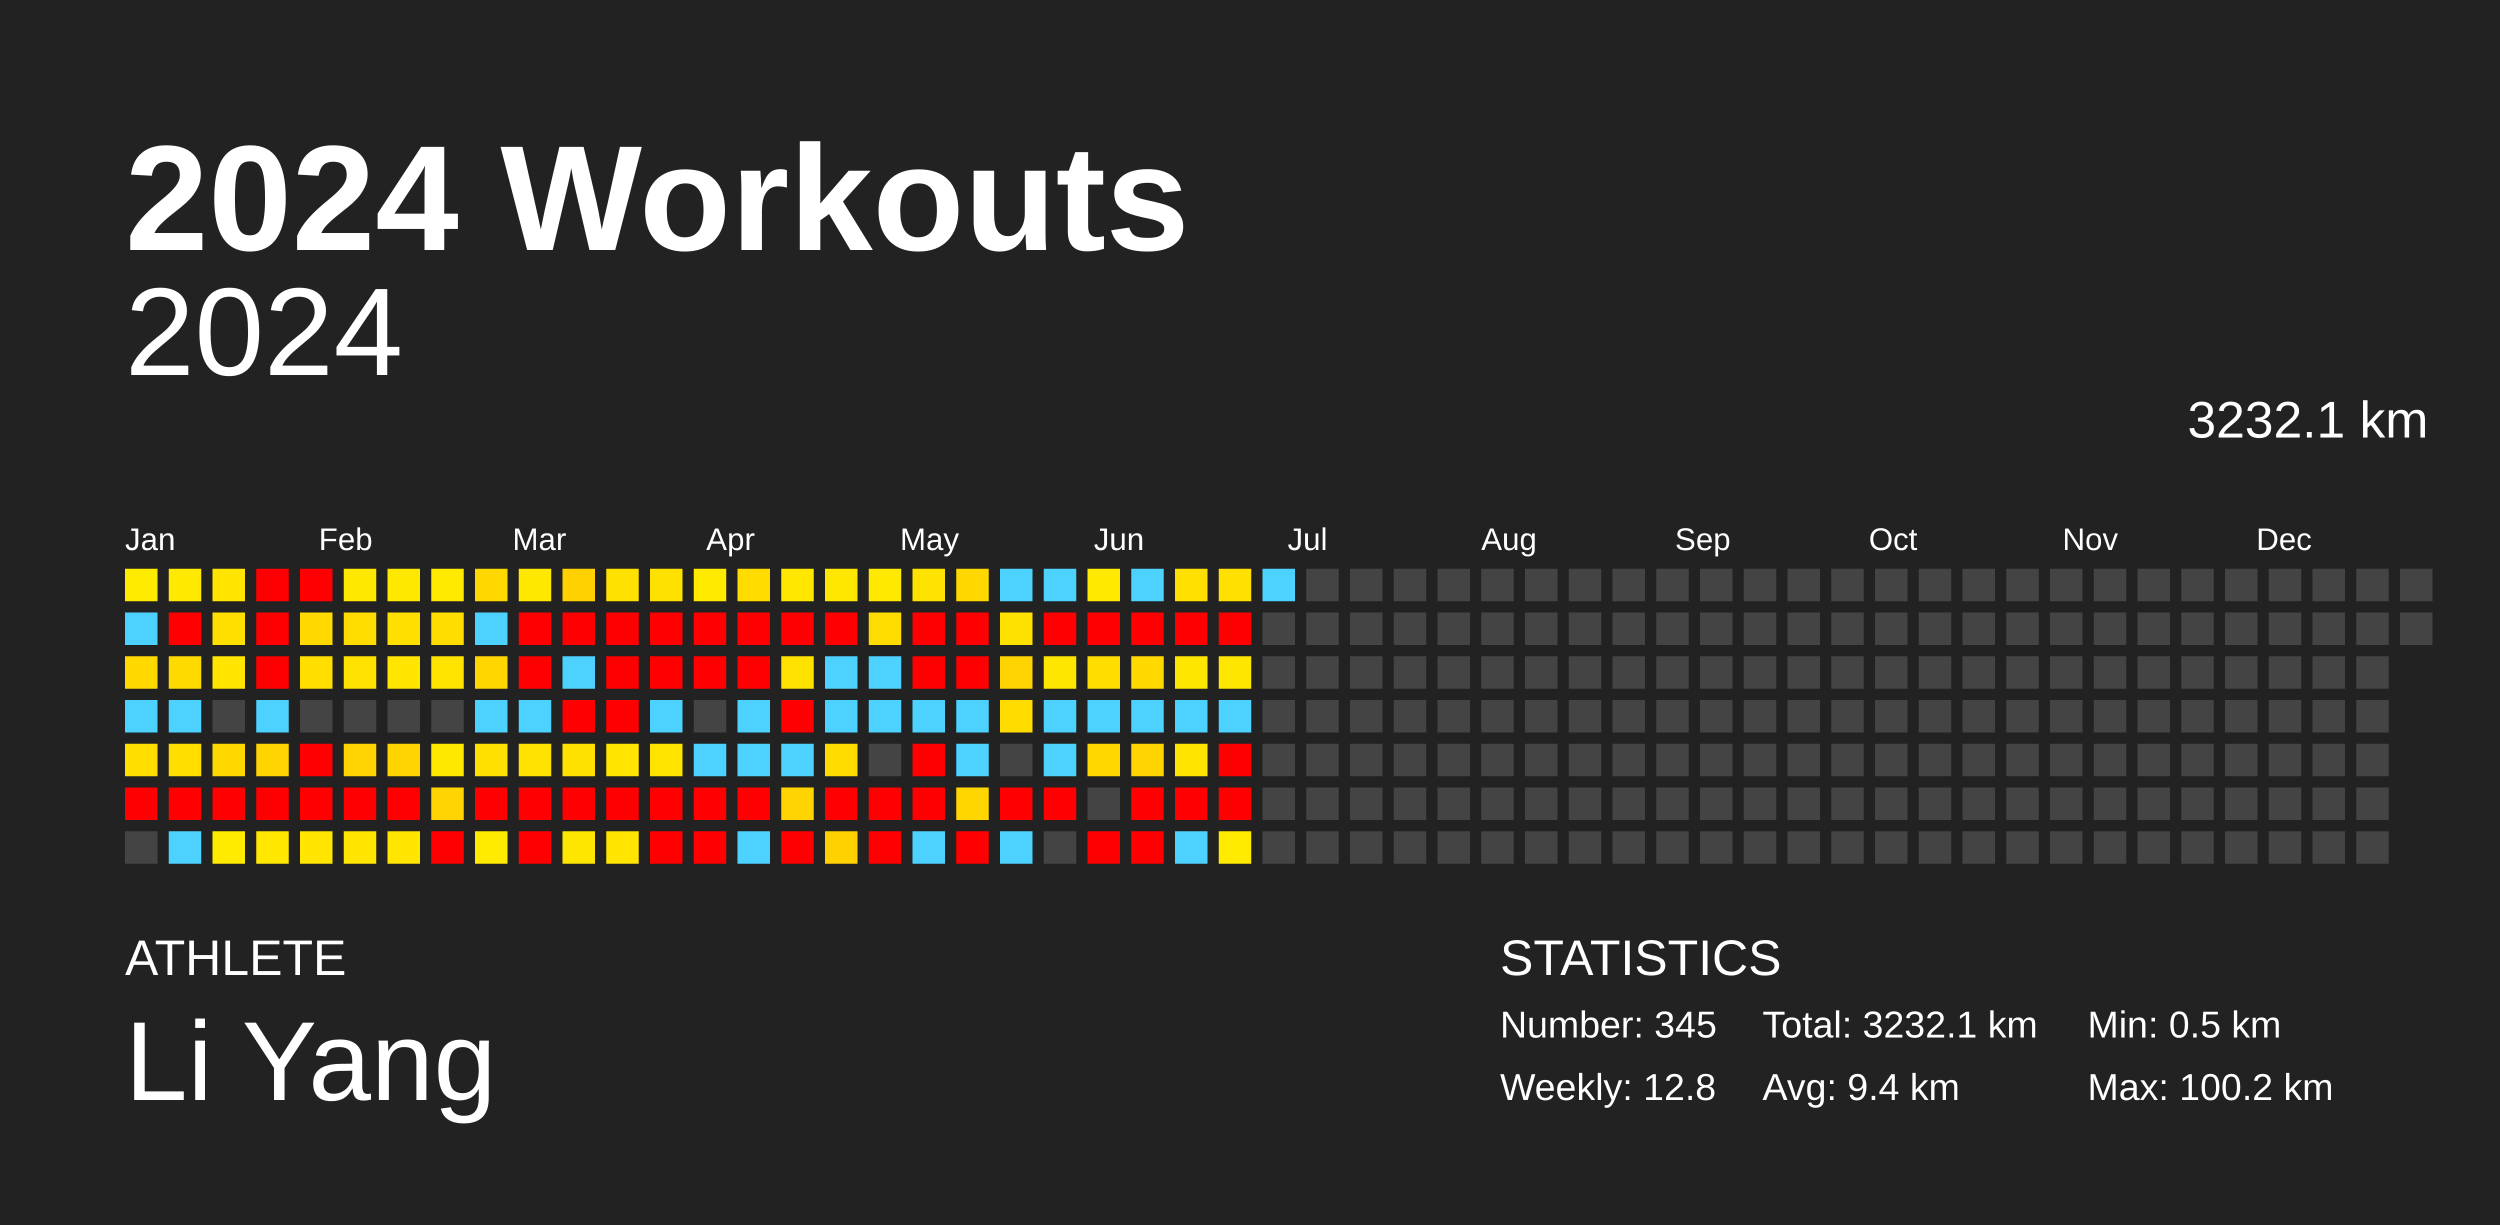
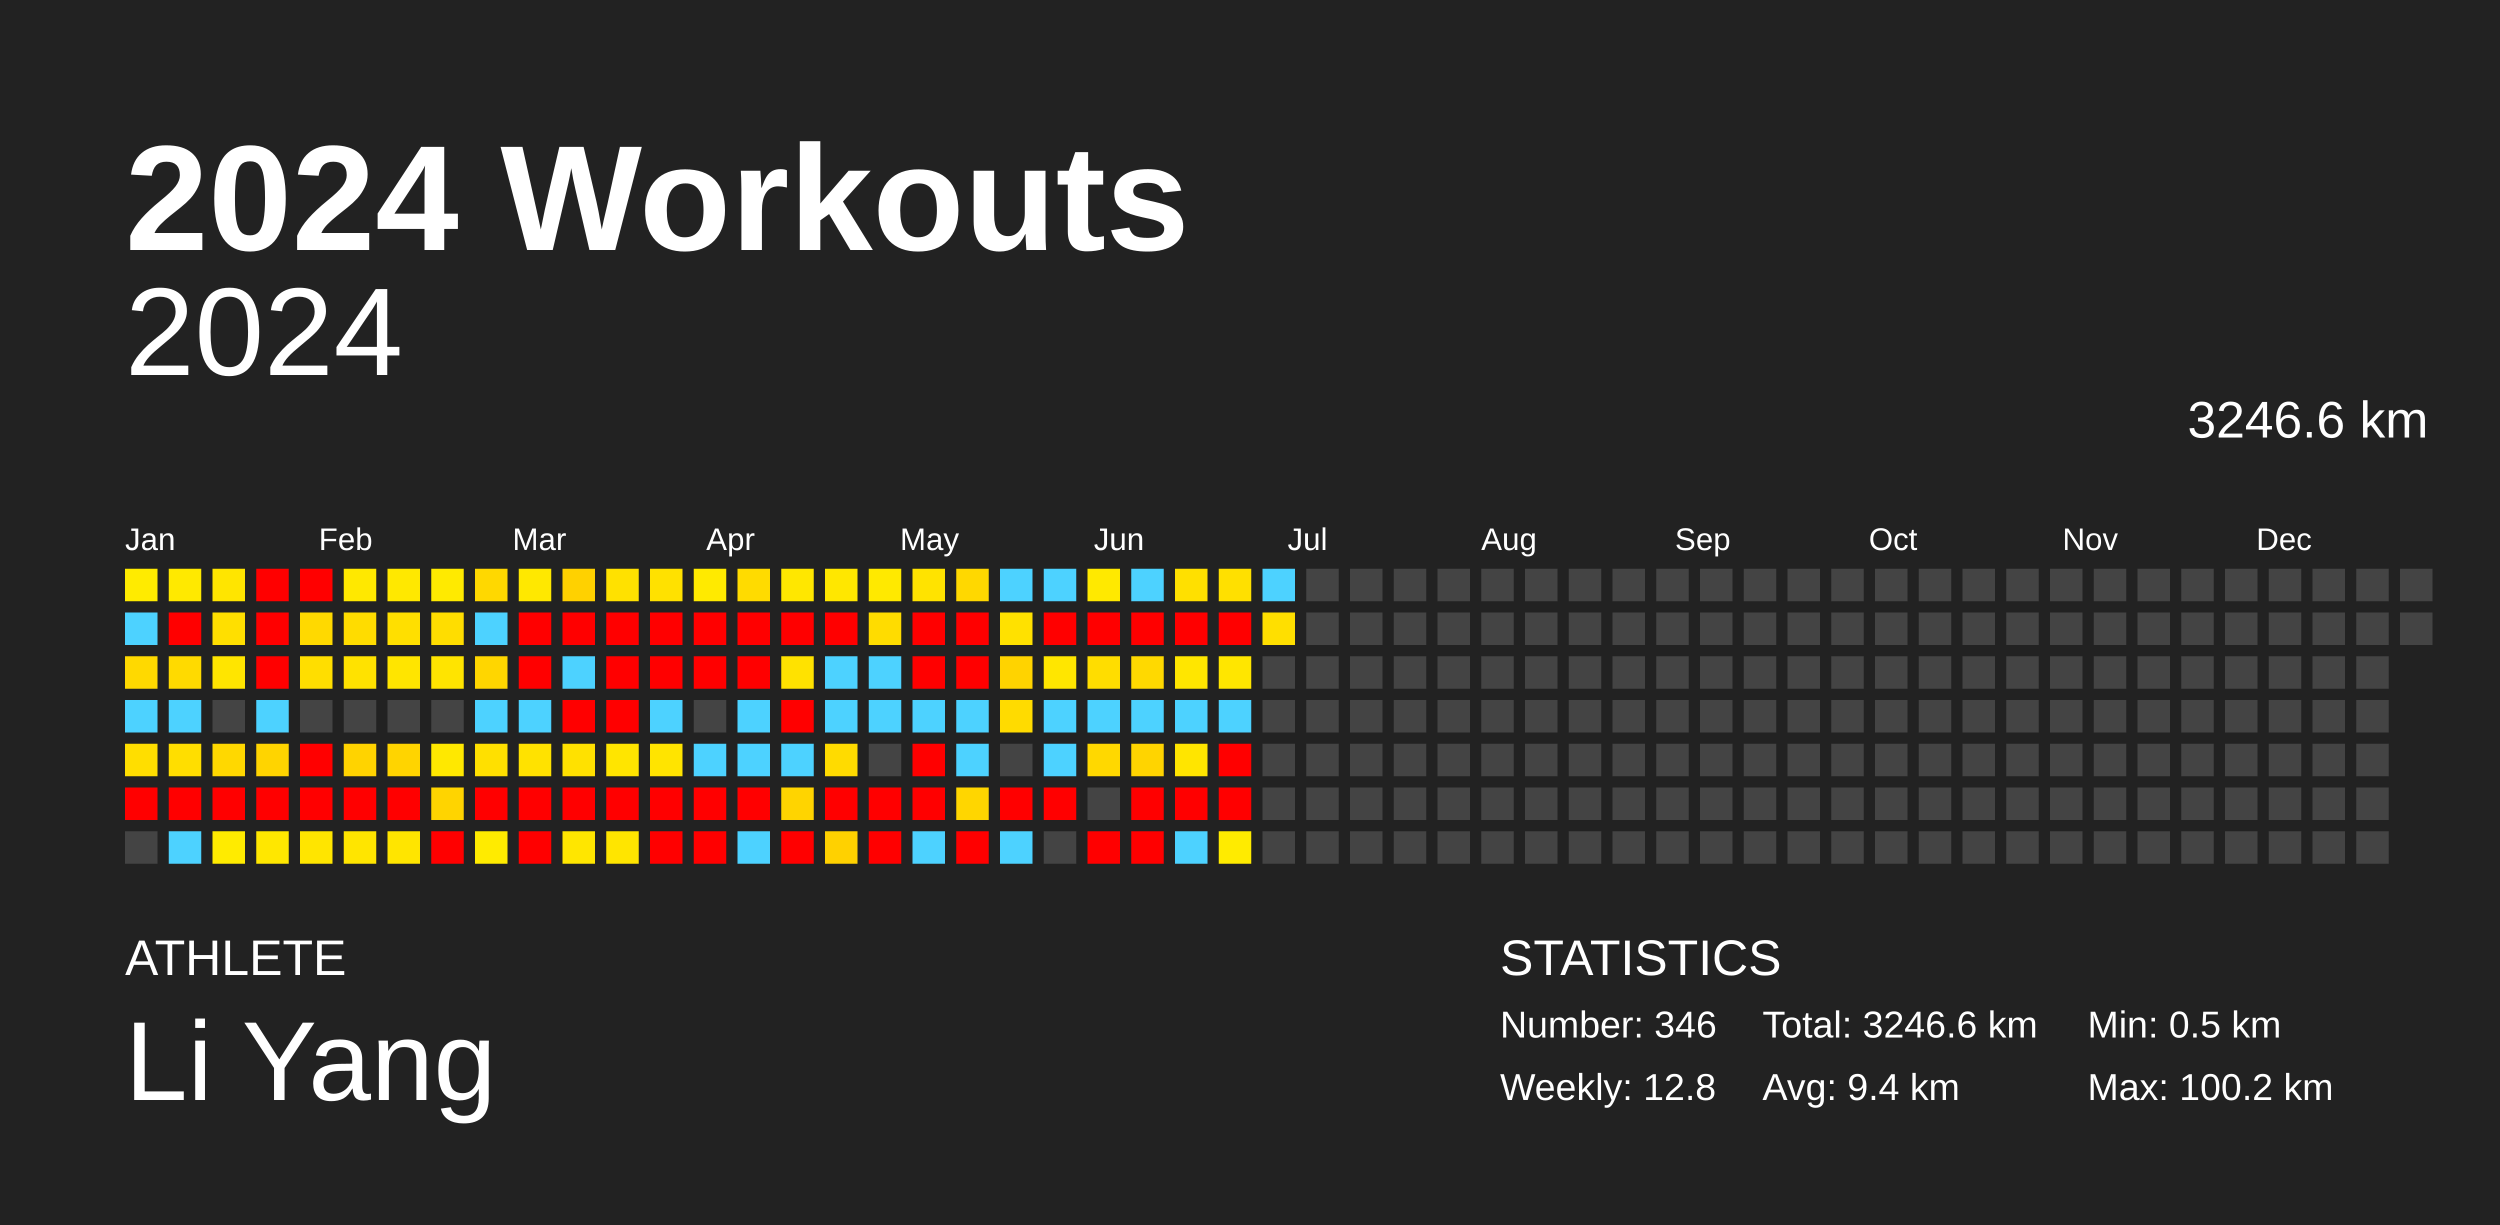
<svg xmlns="http://www.w3.org/2000/svg" baseProfile="full" height="98mm" version="1.1" viewBox="0,0,200,98" width="200mm">
  <defs />
  <rect fill="#222222" height="98" width="200" x="0" y="0" />
  <text fill="#FFFFFF" style="font-size:12px; font-family:Arial; font-weight:bold;" x="10" y="20">2024 Workouts</text>
  <text fill="#FFFFFF" style="font-size:4px; font-family:Arial" x="10" y="78">ATHLETE</text>
  <text fill="#FFFFFF" style="font-size:9px; font-family:Arial" x="10" y="88">Li Yang</text>
  <text fill="#FFFFFF" style="font-size:4px; font-family:Arial" x="120" y="78">STATISTICS</text>
-   <text fill="#FFFFFF" style="font-size:3px; font-family:Arial" x="120" y="83">Number: 345</text>
+   <text fill="#FFFFFF" style="font-size:3px; font-family:Arial" x="120" y="83">Number: 346</text>
  <text fill="#FFFFFF" style="font-size:3px; font-family:Arial" x="120" y="88">Weekly: 12.8</text>
-   <text fill="#FFFFFF" style="font-size:3px; font-family:Arial" x="141" y="83">Total: 3232.1 km</text>
+   <text fill="#FFFFFF" style="font-size:3px; font-family:Arial" x="141" y="83">Total: 3246.6 km</text>
  <text fill="#FFFFFF" style="font-size:3px; font-family:Arial" x="141" y="88">Avg: 9.4 km</text>
  <text fill="#FFFFFF" style="font-size:3px; font-family:Arial" x="167" y="83">Min: 0.5 km</text>
  <text fill="#FFFFFF" style="font-size:3px; font-family:Arial" x="167" y="88">Max: 100.2 km</text>
  <text alignment-baseline="hanging" fill="#FFFFFF" style="font-size:10.0px; font-family:Arial;" x="10" y="30">2024</text>
-   <text alignment-baseline="hanging" fill="#FFFFFF" style="font-size:4.125px; font-family:Arial;" x="175" y="35">3232.1 km</text>
+   <text alignment-baseline="hanging" fill="#FFFFFF" style="font-size:4.125px; font-family:Arial;" x="175" y="35">3246.6 km</text>
  <text fill="#FFFFFF" style="font-size:2.5px; font-family:Arial" x="10.0" y="44">Jan</text>
  <text fill="#FFFFFF" style="font-size:2.5px; font-family:Arial" x="25.5" y="44">Feb</text>
  <text fill="#FFFFFF" style="font-size:2.5px; font-family:Arial" x="41.0" y="44">Mar</text>
  <text fill="#FFFFFF" style="font-size:2.5px; font-family:Arial" x="56.5" y="44">Apr</text>
  <text fill="#FFFFFF" style="font-size:2.5px; font-family:Arial" x="72.0" y="44">May</text>
  <text fill="#FFFFFF" style="font-size:2.5px; font-family:Arial" x="87.5" y="44">Jun</text>
  <text fill="#FFFFFF" style="font-size:2.5px; font-family:Arial" x="103.0" y="44">Jul</text>
  <text fill="#FFFFFF" style="font-size:2.5px; font-family:Arial" x="118.5" y="44">Aug</text>
  <text fill="#FFFFFF" style="font-size:2.5px; font-family:Arial" x="134.0" y="44">Sep</text>
  <text fill="#FFFFFF" style="font-size:2.5px; font-family:Arial" x="149.5" y="44">Oct</text>
  <text fill="#FFFFFF" style="font-size:2.5px; font-family:Arial" x="165.0" y="44">Nov</text>
  <text fill="#FFFFFF" style="font-size:2.5px; font-family:Arial" x="180.5" y="44">Dec</text>
  <rect fill="#ffeb00" height="2.6" width="2.6" x="10.0" y="45.5" />
  <rect fill="#4dd2ff" height="2.6" width="2.6" x="10.0" y="49.0" />
  <rect fill="#ffd900" height="2.6" width="2.6" x="10.0" y="52.5" />
  <rect fill="#4dd2ff" height="2.6" width="2.6" x="10.0" y="56.0" />
  <rect fill="#ffde00" height="2.6" width="2.6" x="10.0" y="59.5" />
  <rect fill="red" height="2.6" width="2.6" x="10.0" y="63.0" />
  <rect fill="#444444" height="2.6" width="2.6" x="10.0" y="66.5" />
  <rect fill="#ffe900" height="2.6" width="2.6" x="13.5" y="45.5" />
  <rect fill="red" height="2.6" width="2.6" x="13.5" y="49.0" />
  <rect fill="#ffda00" height="2.6" width="2.6" x="13.5" y="52.5" />
  <rect fill="#4dd2ff" height="2.6" width="2.6" x="13.5" y="56.0" />
  <rect fill="#ffde00" height="2.6" width="2.6" x="13.5" y="59.5" />
  <rect fill="red" height="2.6" width="2.6" x="13.5" y="63.0" />
  <rect fill="#4dd2ff" height="2.6" width="2.6" x="13.5" y="66.5" />
  <rect fill="#ffe500" height="2.6" width="2.6" x="17.0" y="45.5" />
  <rect fill="#ffdf00" height="2.6" width="2.6" x="17.0" y="49.0" />
  <rect fill="#ffe500" height="2.6" width="2.6" x="17.0" y="52.5" />
  <rect fill="#444444" height="2.6" width="2.6" x="17.0" y="56.0" />
  <rect fill="#ffd800" height="2.6" width="2.6" x="17.0" y="59.5" />
  <rect fill="red" height="2.6" width="2.6" x="17.0" y="63.0" />
  <rect fill="#ffeb00" height="2.6" width="2.6" x="17.0" y="66.5" />
  <rect fill="red" height="2.6" width="2.6" x="20.5" y="45.5" />
  <rect fill="red" height="2.6" width="2.6" x="20.5" y="49.0" />
  <rect fill="red" height="2.6" width="2.6" x="20.5" y="52.5" />
  <rect fill="#4dd2ff" height="2.6" width="2.6" x="20.5" y="56.0" />
  <rect fill="#ffd400" height="2.6" width="2.6" x="20.5" y="59.5" />
  <rect fill="red" height="2.6" width="2.6" x="20.5" y="63.0" />
  <rect fill="#ffe700" height="2.6" width="2.6" x="20.5" y="66.5" />
  <rect fill="red" height="2.6" width="2.6" x="24.0" y="45.5" />
  <rect fill="#ffd900" height="2.6" width="2.6" x="24.0" y="49.0" />
  <rect fill="#ffde00" height="2.6" width="2.6" x="24.0" y="52.5" />
  <rect fill="#444444" height="2.6" width="2.6" x="24.0" y="56.0" />
  <rect fill="red" height="2.6" width="2.6" x="24.0" y="59.5" />
  <rect fill="red" height="2.6" width="2.6" x="24.0" y="63.0" />
  <rect fill="#ffe500" height="2.6" width="2.6" x="24.0" y="66.5" />
  <rect fill="#ffe800" height="2.6" width="2.6" x="27.5" y="45.5" />
  <rect fill="#ffdc00" height="2.6" width="2.6" x="27.5" y="49.0" />
  <rect fill="#ffe200" height="2.6" width="2.6" x="27.5" y="52.5" />
  <rect fill="#444444" height="2.6" width="2.6" x="27.5" y="56.0" />
  <rect fill="#ffd300" height="2.6" width="2.6" x="27.5" y="59.5" />
  <rect fill="red" height="2.6" width="2.6" x="27.5" y="63.0" />
  <rect fill="#ffe500" height="2.6" width="2.6" x="27.5" y="66.5" />
  <rect fill="#ffe800" height="2.6" width="2.6" x="31.0" y="45.5" />
  <rect fill="#ffdf00" height="2.6" width="2.6" x="31.0" y="49.0" />
  <rect fill="#ffe500" height="2.6" width="2.6" x="31.0" y="52.5" />
  <rect fill="#444444" height="2.6" width="2.6" x="31.0" y="56.0" />
  <rect fill="#ffd400" height="2.6" width="2.6" x="31.0" y="59.5" />
  <rect fill="red" height="2.6" width="2.6" x="31.0" y="63.0" />
  <rect fill="#ffe500" height="2.6" width="2.6" x="31.0" y="66.5" />
  <rect fill="#ffea00" height="2.6" width="2.6" x="34.5" y="45.5" />
  <rect fill="#ffdd00" height="2.6" width="2.6" x="34.5" y="49.0" />
  <rect fill="#ffe400" height="2.6" width="2.6" x="34.5" y="52.5" />
  <rect fill="#444444" height="2.6" width="2.6" x="34.5" y="56.0" />
  <rect fill="#ffe800" height="2.6" width="2.6" x="34.5" y="59.5" />
  <rect fill="#ffd400" height="2.6" width="2.6" x="34.5" y="63.0" />
  <rect fill="red" height="2.6" width="2.6" x="34.5" y="66.5" />
  <rect fill="#ffd800" height="2.6" width="2.6" x="38.0" y="45.5" />
  <rect fill="#4dd2ff" height="2.6" width="2.6" x="38.0" y="49.0" />
  <rect fill="#ffd600" height="2.6" width="2.6" x="38.0" y="52.5" />
  <rect fill="#4dd2ff" height="2.6" width="2.6" x="38.0" y="56.0" />
  <rect fill="#ffe000" height="2.6" width="2.6" x="38.0" y="59.5" />
  <rect fill="red" height="2.6" width="2.6" x="38.0" y="63.0" />
  <rect fill="#ffeb00" height="2.6" width="2.6" x="38.0" y="66.5" />
  <rect fill="#ffe800" height="2.6" width="2.6" x="41.5" y="45.5" />
  <rect fill="red" height="2.6" width="2.6" x="41.5" y="49.0" />
  <rect fill="red" height="2.6" width="2.6" x="41.5" y="52.5" />
  <rect fill="#4dd2ff" height="2.6" width="2.6" x="41.5" y="56.0" />
  <rect fill="#ffe200" height="2.6" width="2.6" x="41.5" y="59.5" />
  <rect fill="red" height="2.6" width="2.6" x="41.5" y="63.0" />
  <rect fill="red" height="2.6" width="2.6" x="41.5" y="66.5" />
  <rect fill="#ffd100" height="2.6" width="2.6" x="45.0" y="45.5" />
  <rect fill="red" height="2.6" width="2.6" x="45.0" y="49.0" />
  <rect fill="#4dd2ff" height="2.6" width="2.6" x="45.0" y="52.5" />
  <rect fill="red" height="2.6" width="2.6" x="45.0" y="56.0" />
  <rect fill="#ffe100" height="2.6" width="2.6" x="45.0" y="59.5" />
  <rect fill="red" height="2.6" width="2.6" x="45.0" y="63.0" />
  <rect fill="#ffe600" height="2.6" width="2.6" x="45.0" y="66.5" />
  <rect fill="#ffe100" height="2.6" width="2.6" x="48.5" y="45.5" />
  <rect fill="red" height="2.6" width="2.6" x="48.5" y="49.0" />
  <rect fill="red" height="2.6" width="2.6" x="48.5" y="52.5" />
  <rect fill="red" height="2.6" width="2.6" x="48.5" y="56.0" />
  <rect fill="#ffe500" height="2.6" width="2.6" x="48.5" y="59.5" />
  <rect fill="red" height="2.6" width="2.6" x="48.5" y="63.0" />
  <rect fill="#ffe500" height="2.6" width="2.6" x="48.5" y="66.5" />
  <rect fill="#ffe100" height="2.6" width="2.6" x="52.0" y="45.5" />
  <rect fill="red" height="2.6" width="2.6" x="52.0" y="49.0" />
  <rect fill="red" height="2.6" width="2.6" x="52.0" y="52.5" />
  <rect fill="#4dd2ff" height="2.6" width="2.6" x="52.0" y="56.0" />
  <rect fill="#ffe400" height="2.6" width="2.6" x="52.0" y="59.5" />
  <rect fill="red" height="2.6" width="2.6" x="52.0" y="63.0" />
  <rect fill="red" height="2.6" width="2.6" x="52.0" y="66.5" />
  <rect fill="#ffea00" height="2.6" width="2.6" x="55.5" y="45.5" />
  <rect fill="red" height="2.6" width="2.6" x="55.5" y="49.0" />
  <rect fill="red" height="2.6" width="2.6" x="55.5" y="52.5" />
  <rect fill="#444444" height="2.6" width="2.6" x="55.5" y="56.0" />
  <rect fill="#4dd2ff" height="2.6" width="2.6" x="55.5" y="59.5" />
  <rect fill="red" height="2.6" width="2.6" x="55.5" y="63.0" />
  <rect fill="red" height="2.6" width="2.6" x="55.5" y="66.5" />
  <rect fill="#ffdb00" height="2.6" width="2.6" x="59.0" y="45.5" />
  <rect fill="red" height="2.6" width="2.6" x="59.0" y="49.0" />
  <rect fill="red" height="2.6" width="2.6" x="59.0" y="52.5" />
  <rect fill="#4dd2ff" height="2.6" width="2.6" x="59.0" y="56.0" />
  <rect fill="#4dd2ff" height="2.6" width="2.6" x="59.0" y="59.5" />
  <rect fill="red" height="2.6" width="2.6" x="59.0" y="63.0" />
  <rect fill="#4dd2ff" height="2.6" width="2.6" x="59.0" y="66.5" />
  <rect fill="#ffe700" height="2.6" width="2.6" x="62.5" y="45.5" />
  <rect fill="red" height="2.6" width="2.6" x="62.5" y="49.0" />
  <rect fill="#ffe200" height="2.6" width="2.6" x="62.5" y="52.5" />
  <rect fill="red" height="2.6" width="2.6" x="62.5" y="56.0" />
  <rect fill="#4dd2ff" height="2.6" width="2.6" x="62.5" y="59.5" />
  <rect fill="#ffd400" height="2.6" width="2.6" x="62.5" y="63.0" />
  <rect fill="red" height="2.6" width="2.6" x="62.5" y="66.5" />
  <rect fill="#ffe700" height="2.6" width="2.6" x="66.0" y="45.5" />
  <rect fill="red" height="2.6" width="2.6" x="66.0" y="49.0" />
  <rect fill="#4dd2ff" height="2.6" width="2.6" x="66.0" y="52.5" />
  <rect fill="#4dd2ff" height="2.6" width="2.6" x="66.0" y="56.0" />
  <rect fill="#ffdb00" height="2.6" width="2.6" x="66.0" y="59.5" />
  <rect fill="red" height="2.6" width="2.6" x="66.0" y="63.0" />
  <rect fill="#ffd100" height="2.6" width="2.6" x="66.0" y="66.5" />
  <rect fill="#ffe900" height="2.6" width="2.6" x="69.5" y="45.5" />
  <rect fill="#ffdc00" height="2.6" width="2.6" x="69.5" y="49.0" />
  <rect fill="#4dd2ff" height="2.6" width="2.6" x="69.5" y="52.5" />
  <rect fill="#4dd2ff" height="2.6" width="2.6" x="69.5" y="56.0" />
  <rect fill="#444444" height="2.6" width="2.6" x="69.5" y="59.5" />
  <rect fill="red" height="2.6" width="2.6" x="69.5" y="63.0" />
  <rect fill="red" height="2.6" width="2.6" x="69.5" y="66.5" />
  <rect fill="#ffe300" height="2.6" width="2.6" x="73.0" y="45.5" />
  <rect fill="red" height="2.6" width="2.6" x="73.0" y="49.0" />
  <rect fill="red" height="2.6" width="2.6" x="73.0" y="52.5" />
  <rect fill="#4dd2ff" height="2.6" width="2.6" x="73.0" y="56.0" />
  <rect fill="red" height="2.6" width="2.6" x="73.0" y="59.5" />
  <rect fill="red" height="2.6" width="2.6" x="73.0" y="63.0" />
  <rect fill="#4dd2ff" height="2.6" width="2.6" x="73.0" y="66.5" />
  <rect fill="#ffd800" height="2.6" width="2.6" x="76.5" y="45.5" />
  <rect fill="red" height="2.6" width="2.6" x="76.5" y="49.0" />
  <rect fill="red" height="2.6" width="2.6" x="76.5" y="52.5" />
  <rect fill="#4dd2ff" height="2.6" width="2.6" x="76.5" y="56.0" />
  <rect fill="#4dd2ff" height="2.6" width="2.6" x="76.5" y="59.5" />
  <rect fill="#ffd600" height="2.6" width="2.6" x="76.5" y="63.0" />
  <rect fill="red" height="2.6" width="2.6" x="76.5" y="66.5" />
  <rect fill="#4dd2ff" height="2.6" width="2.6" x="80.0" y="45.5" />
  <rect fill="#ffe100" height="2.6" width="2.6" x="80.0" y="49.0" />
  <rect fill="#ffd300" height="2.6" width="2.6" x="80.0" y="52.5" />
  <rect fill="#ffdb00" height="2.6" width="2.6" x="80.0" y="56.0" />
  <rect fill="#444444" height="2.6" width="2.6" x="80.0" y="59.5" />
  <rect fill="red" height="2.6" width="2.6" x="80.0" y="63.0" />
  <rect fill="#4dd2ff" height="2.6" width="2.6" x="80.0" y="66.5" />
  <rect fill="#4dd2ff" height="2.6" width="2.6" x="83.5" y="45.5" />
  <rect fill="red" height="2.6" width="2.6" x="83.5" y="49.0" />
  <rect fill="#ffe600" height="2.6" width="2.6" x="83.5" y="52.5" />
  <rect fill="#4dd2ff" height="2.6" width="2.6" x="83.5" y="56.0" />
  <rect fill="#4dd2ff" height="2.6" width="2.6" x="83.5" y="59.5" />
  <rect fill="red" height="2.6" width="2.6" x="83.5" y="63.0" />
  <rect fill="#444444" height="2.6" width="2.6" x="83.5" y="66.5" />
  <rect fill="#ffe900" height="2.6" width="2.6" x="87.0" y="45.5" />
  <rect fill="red" height="2.6" width="2.6" x="87.0" y="49.0" />
  <rect fill="#ffdd00" height="2.6" width="2.6" x="87.0" y="52.5" />
  <rect fill="#4dd2ff" height="2.6" width="2.6" x="87.0" y="56.0" />
  <rect fill="#ffd800" height="2.6" width="2.6" x="87.0" y="59.5" />
  <rect fill="#444444" height="2.6" width="2.6" x="87.0" y="63.0" />
  <rect fill="red" height="2.6" width="2.6" x="87.0" y="66.5" />
  <rect fill="#4dd2ff" height="2.6" width="2.6" x="90.5" y="45.5" />
  <rect fill="red" height="2.6" width="2.6" x="90.5" y="49.0" />
  <rect fill="#ffd900" height="2.6" width="2.6" x="90.5" y="52.5" />
  <rect fill="#4dd2ff" height="2.6" width="2.6" x="90.5" y="56.0" />
  <rect fill="#ffd400" height="2.6" width="2.6" x="90.5" y="59.5" />
  <rect fill="red" height="2.6" width="2.6" x="90.5" y="63.0" />
  <rect fill="red" height="2.6" width="2.6" x="90.5" y="66.5" />
  <rect fill="#ffe000" height="2.6" width="2.6" x="94.0" y="45.5" />
  <rect fill="red" height="2.6" width="2.6" x="94.0" y="49.0" />
  <rect fill="#ffe600" height="2.6" width="2.6" x="94.0" y="52.5" />
  <rect fill="#4dd2ff" height="2.6" width="2.6" x="94.0" y="56.0" />
  <rect fill="#ffe500" height="2.6" width="2.6" x="94.0" y="59.5" />
  <rect fill="red" height="2.6" width="2.6" x="94.0" y="63.0" />
  <rect fill="#4dd2ff" height="2.6" width="2.6" x="94.0" y="66.5" />
  <rect fill="#ffe000" height="2.6" width="2.6" x="97.5" y="45.5" />
  <rect fill="red" height="2.6" width="2.6" x="97.5" y="49.0" />
  <rect fill="#ffe600" height="2.6" width="2.6" x="97.5" y="52.5" />
  <rect fill="#4dd2ff" height="2.6" width="2.6" x="97.5" y="56.0" />
  <rect fill="red" height="2.6" width="2.6" x="97.5" y="59.5" />
  <rect fill="red" height="2.6" width="2.6" x="97.5" y="63.0" />
  <rect fill="#ffeb00" height="2.6" width="2.6" x="97.5" y="66.5" />
  <rect fill="#4dd2ff" height="2.6" width="2.6" x="101.0" y="45.5" />
-   <rect fill="#444444" height="2.6" width="2.6" x="101.0" y="49.0" />
+   <rect fill="#ffdf00" height="2.6" width="2.6" x="101.0" y="49.0" />
  <rect fill="#444444" height="2.6" width="2.6" x="101.0" y="52.5" />
  <rect fill="#444444" height="2.6" width="2.6" x="101.0" y="56.0" />
  <rect fill="#444444" height="2.6" width="2.6" x="101.0" y="59.5" />
  <rect fill="#444444" height="2.6" width="2.6" x="101.0" y="63.0" />
  <rect fill="#444444" height="2.6" width="2.6" x="101.0" y="66.5" />
  <rect fill="#444444" height="2.6" width="2.6" x="104.5" y="45.5" />
  <rect fill="#444444" height="2.6" width="2.6" x="104.5" y="49.0" />
  <rect fill="#444444" height="2.6" width="2.6" x="104.5" y="52.5" />
  <rect fill="#444444" height="2.6" width="2.6" x="104.5" y="56.0" />
  <rect fill="#444444" height="2.6" width="2.6" x="104.5" y="59.5" />
  <rect fill="#444444" height="2.6" width="2.6" x="104.5" y="63.0" />
  <rect fill="#444444" height="2.6" width="2.6" x="104.5" y="66.5" />
  <rect fill="#444444" height="2.6" width="2.6" x="108.0" y="45.5" />
  <rect fill="#444444" height="2.6" width="2.6" x="108.0" y="49.0" />
  <rect fill="#444444" height="2.6" width="2.6" x="108.0" y="52.5" />
  <rect fill="#444444" height="2.6" width="2.6" x="108.0" y="56.0" />
  <rect fill="#444444" height="2.6" width="2.6" x="108.0" y="59.5" />
  <rect fill="#444444" height="2.6" width="2.6" x="108.0" y="63.0" />
  <rect fill="#444444" height="2.6" width="2.6" x="108.0" y="66.5" />
  <rect fill="#444444" height="2.6" width="2.6" x="111.5" y="45.5" />
  <rect fill="#444444" height="2.6" width="2.6" x="111.5" y="49.0" />
  <rect fill="#444444" height="2.6" width="2.6" x="111.5" y="52.5" />
  <rect fill="#444444" height="2.6" width="2.6" x="111.5" y="56.0" />
  <rect fill="#444444" height="2.6" width="2.6" x="111.5" y="59.5" />
  <rect fill="#444444" height="2.6" width="2.6" x="111.5" y="63.0" />
  <rect fill="#444444" height="2.6" width="2.6" x="111.5" y="66.5" />
  <rect fill="#444444" height="2.6" width="2.6" x="115.0" y="45.5" />
  <rect fill="#444444" height="2.6" width="2.6" x="115.0" y="49.0" />
  <rect fill="#444444" height="2.6" width="2.6" x="115.0" y="52.5" />
  <rect fill="#444444" height="2.6" width="2.6" x="115.0" y="56.0" />
  <rect fill="#444444" height="2.6" width="2.6" x="115.0" y="59.5" />
  <rect fill="#444444" height="2.6" width="2.6" x="115.0" y="63.0" />
  <rect fill="#444444" height="2.6" width="2.6" x="115.0" y="66.5" />
  <rect fill="#444444" height="2.6" width="2.6" x="118.5" y="45.5" />
  <rect fill="#444444" height="2.6" width="2.6" x="118.5" y="49.0" />
  <rect fill="#444444" height="2.6" width="2.6" x="118.5" y="52.5" />
  <rect fill="#444444" height="2.6" width="2.6" x="118.5" y="56.0" />
  <rect fill="#444444" height="2.6" width="2.6" x="118.5" y="59.5" />
  <rect fill="#444444" height="2.6" width="2.6" x="118.5" y="63.0" />
  <rect fill="#444444" height="2.6" width="2.6" x="118.5" y="66.5" />
  <rect fill="#444444" height="2.6" width="2.6" x="122.0" y="45.5" />
  <rect fill="#444444" height="2.6" width="2.6" x="122.0" y="49.0" />
  <rect fill="#444444" height="2.6" width="2.6" x="122.0" y="52.5" />
  <rect fill="#444444" height="2.6" width="2.6" x="122.0" y="56.0" />
  <rect fill="#444444" height="2.6" width="2.6" x="122.0" y="59.5" />
  <rect fill="#444444" height="2.6" width="2.6" x="122.0" y="63.0" />
  <rect fill="#444444" height="2.6" width="2.6" x="122.0" y="66.5" />
  <rect fill="#444444" height="2.6" width="2.6" x="125.5" y="45.5" />
  <rect fill="#444444" height="2.6" width="2.6" x="125.5" y="49.0" />
  <rect fill="#444444" height="2.6" width="2.6" x="125.5" y="52.5" />
  <rect fill="#444444" height="2.6" width="2.6" x="125.5" y="56.0" />
  <rect fill="#444444" height="2.6" width="2.6" x="125.5" y="59.5" />
  <rect fill="#444444" height="2.6" width="2.6" x="125.5" y="63.0" />
  <rect fill="#444444" height="2.6" width="2.6" x="125.5" y="66.5" />
  <rect fill="#444444" height="2.6" width="2.6" x="129.0" y="45.5" />
  <rect fill="#444444" height="2.6" width="2.6" x="129.0" y="49.0" />
  <rect fill="#444444" height="2.6" width="2.6" x="129.0" y="52.5" />
  <rect fill="#444444" height="2.6" width="2.6" x="129.0" y="56.0" />
  <rect fill="#444444" height="2.6" width="2.6" x="129.0" y="59.5" />
  <rect fill="#444444" height="2.6" width="2.6" x="129.0" y="63.0" />
  <rect fill="#444444" height="2.6" width="2.6" x="129.0" y="66.5" />
  <rect fill="#444444" height="2.6" width="2.6" x="132.5" y="45.5" />
  <rect fill="#444444" height="2.6" width="2.6" x="132.5" y="49.0" />
  <rect fill="#444444" height="2.6" width="2.6" x="132.5" y="52.5" />
  <rect fill="#444444" height="2.6" width="2.6" x="132.5" y="56.0" />
  <rect fill="#444444" height="2.6" width="2.6" x="132.5" y="59.5" />
  <rect fill="#444444" height="2.6" width="2.6" x="132.5" y="63.0" />
  <rect fill="#444444" height="2.6" width="2.6" x="132.5" y="66.5" />
  <rect fill="#444444" height="2.6" width="2.6" x="136.0" y="45.5" />
  <rect fill="#444444" height="2.6" width="2.6" x="136.0" y="49.0" />
  <rect fill="#444444" height="2.6" width="2.6" x="136.0" y="52.5" />
  <rect fill="#444444" height="2.6" width="2.6" x="136.0" y="56.0" />
  <rect fill="#444444" height="2.6" width="2.6" x="136.0" y="59.5" />
  <rect fill="#444444" height="2.6" width="2.6" x="136.0" y="63.0" />
  <rect fill="#444444" height="2.6" width="2.6" x="136.0" y="66.5" />
  <rect fill="#444444" height="2.6" width="2.6" x="139.5" y="45.5" />
  <rect fill="#444444" height="2.6" width="2.6" x="139.5" y="49.0" />
  <rect fill="#444444" height="2.6" width="2.6" x="139.5" y="52.5" />
  <rect fill="#444444" height="2.6" width="2.6" x="139.5" y="56.0" />
  <rect fill="#444444" height="2.6" width="2.6" x="139.5" y="59.5" />
  <rect fill="#444444" height="2.6" width="2.6" x="139.5" y="63.0" />
  <rect fill="#444444" height="2.6" width="2.6" x="139.5" y="66.5" />
  <rect fill="#444444" height="2.6" width="2.6" x="143.0" y="45.5" />
  <rect fill="#444444" height="2.6" width="2.6" x="143.0" y="49.0" />
  <rect fill="#444444" height="2.6" width="2.6" x="143.0" y="52.5" />
  <rect fill="#444444" height="2.6" width="2.6" x="143.0" y="56.0" />
  <rect fill="#444444" height="2.6" width="2.6" x="143.0" y="59.5" />
  <rect fill="#444444" height="2.6" width="2.6" x="143.0" y="63.0" />
  <rect fill="#444444" height="2.6" width="2.6" x="143.0" y="66.5" />
  <rect fill="#444444" height="2.6" width="2.6" x="146.5" y="45.5" />
  <rect fill="#444444" height="2.6" width="2.6" x="146.5" y="49.0" />
  <rect fill="#444444" height="2.6" width="2.6" x="146.5" y="52.5" />
  <rect fill="#444444" height="2.6" width="2.6" x="146.5" y="56.0" />
  <rect fill="#444444" height="2.6" width="2.6" x="146.5" y="59.5" />
  <rect fill="#444444" height="2.6" width="2.6" x="146.5" y="63.0" />
  <rect fill="#444444" height="2.6" width="2.6" x="146.5" y="66.5" />
  <rect fill="#444444" height="2.6" width="2.6" x="150.0" y="45.5" />
  <rect fill="#444444" height="2.6" width="2.6" x="150.0" y="49.0" />
  <rect fill="#444444" height="2.6" width="2.6" x="150.0" y="52.5" />
  <rect fill="#444444" height="2.6" width="2.6" x="150.0" y="56.0" />
  <rect fill="#444444" height="2.6" width="2.6" x="150.0" y="59.5" />
  <rect fill="#444444" height="2.6" width="2.6" x="150.0" y="63.0" />
  <rect fill="#444444" height="2.6" width="2.6" x="150.0" y="66.5" />
  <rect fill="#444444" height="2.6" width="2.6" x="153.5" y="45.5" />
  <rect fill="#444444" height="2.6" width="2.6" x="153.5" y="49.0" />
  <rect fill="#444444" height="2.6" width="2.6" x="153.5" y="52.5" />
  <rect fill="#444444" height="2.6" width="2.6" x="153.5" y="56.0" />
  <rect fill="#444444" height="2.6" width="2.6" x="153.5" y="59.5" />
  <rect fill="#444444" height="2.6" width="2.6" x="153.5" y="63.0" />
  <rect fill="#444444" height="2.6" width="2.6" x="153.5" y="66.5" />
  <rect fill="#444444" height="2.6" width="2.6" x="157.0" y="45.5" />
  <rect fill="#444444" height="2.6" width="2.6" x="157.0" y="49.0" />
  <rect fill="#444444" height="2.6" width="2.6" x="157.0" y="52.5" />
  <rect fill="#444444" height="2.6" width="2.6" x="157.0" y="56.0" />
  <rect fill="#444444" height="2.6" width="2.6" x="157.0" y="59.5" />
  <rect fill="#444444" height="2.6" width="2.6" x="157.0" y="63.0" />
  <rect fill="#444444" height="2.6" width="2.6" x="157.0" y="66.5" />
  <rect fill="#444444" height="2.6" width="2.6" x="160.5" y="45.5" />
  <rect fill="#444444" height="2.6" width="2.6" x="160.5" y="49.0" />
  <rect fill="#444444" height="2.6" width="2.6" x="160.5" y="52.5" />
  <rect fill="#444444" height="2.6" width="2.6" x="160.5" y="56.0" />
  <rect fill="#444444" height="2.6" width="2.6" x="160.5" y="59.5" />
  <rect fill="#444444" height="2.6" width="2.6" x="160.5" y="63.0" />
  <rect fill="#444444" height="2.6" width="2.6" x="160.5" y="66.5" />
  <rect fill="#444444" height="2.6" width="2.6" x="164.0" y="45.5" />
  <rect fill="#444444" height="2.6" width="2.6" x="164.0" y="49.0" />
  <rect fill="#444444" height="2.6" width="2.6" x="164.0" y="52.5" />
  <rect fill="#444444" height="2.6" width="2.6" x="164.0" y="56.0" />
  <rect fill="#444444" height="2.6" width="2.6" x="164.0" y="59.5" />
  <rect fill="#444444" height="2.6" width="2.6" x="164.0" y="63.0" />
  <rect fill="#444444" height="2.6" width="2.6" x="164.0" y="66.5" />
  <rect fill="#444444" height="2.6" width="2.6" x="167.5" y="45.5" />
  <rect fill="#444444" height="2.6" width="2.6" x="167.5" y="49.0" />
  <rect fill="#444444" height="2.6" width="2.6" x="167.5" y="52.5" />
  <rect fill="#444444" height="2.6" width="2.6" x="167.5" y="56.0" />
  <rect fill="#444444" height="2.6" width="2.6" x="167.5" y="59.5" />
  <rect fill="#444444" height="2.6" width="2.6" x="167.5" y="63.0" />
  <rect fill="#444444" height="2.6" width="2.6" x="167.5" y="66.5" />
  <rect fill="#444444" height="2.6" width="2.6" x="171.0" y="45.5" />
  <rect fill="#444444" height="2.6" width="2.6" x="171.0" y="49.0" />
  <rect fill="#444444" height="2.6" width="2.6" x="171.0" y="52.5" />
  <rect fill="#444444" height="2.6" width="2.6" x="171.0" y="56.0" />
  <rect fill="#444444" height="2.6" width="2.6" x="171.0" y="59.5" />
  <rect fill="#444444" height="2.6" width="2.6" x="171.0" y="63.0" />
  <rect fill="#444444" height="2.6" width="2.6" x="171.0" y="66.5" />
  <rect fill="#444444" height="2.6" width="2.6" x="174.5" y="45.5" />
  <rect fill="#444444" height="2.6" width="2.6" x="174.5" y="49.0" />
  <rect fill="#444444" height="2.6" width="2.6" x="174.5" y="52.5" />
  <rect fill="#444444" height="2.6" width="2.6" x="174.5" y="56.0" />
  <rect fill="#444444" height="2.6" width="2.6" x="174.5" y="59.5" />
  <rect fill="#444444" height="2.6" width="2.6" x="174.5" y="63.0" />
  <rect fill="#444444" height="2.6" width="2.6" x="174.5" y="66.5" />
  <rect fill="#444444" height="2.6" width="2.6" x="178.0" y="45.5" />
  <rect fill="#444444" height="2.6" width="2.6" x="178.0" y="49.0" />
  <rect fill="#444444" height="2.6" width="2.6" x="178.0" y="52.5" />
  <rect fill="#444444" height="2.6" width="2.6" x="178.0" y="56.0" />
  <rect fill="#444444" height="2.6" width="2.6" x="178.0" y="59.5" />
  <rect fill="#444444" height="2.6" width="2.6" x="178.0" y="63.0" />
  <rect fill="#444444" height="2.6" width="2.6" x="178.0" y="66.5" />
  <rect fill="#444444" height="2.6" width="2.6" x="181.5" y="45.5" />
  <rect fill="#444444" height="2.6" width="2.6" x="181.5" y="49.0" />
  <rect fill="#444444" height="2.6" width="2.6" x="181.5" y="52.5" />
  <rect fill="#444444" height="2.6" width="2.6" x="181.5" y="56.0" />
  <rect fill="#444444" height="2.6" width="2.6" x="181.5" y="59.5" />
  <rect fill="#444444" height="2.6" width="2.6" x="181.5" y="63.0" />
  <rect fill="#444444" height="2.6" width="2.6" x="181.5" y="66.5" />
  <rect fill="#444444" height="2.6" width="2.6" x="185.0" y="45.5" />
  <rect fill="#444444" height="2.6" width="2.6" x="185.0" y="49.0" />
  <rect fill="#444444" height="2.6" width="2.6" x="185.0" y="52.5" />
  <rect fill="#444444" height="2.6" width="2.6" x="185.0" y="56.0" />
  <rect fill="#444444" height="2.6" width="2.6" x="185.0" y="59.5" />
  <rect fill="#444444" height="2.6" width="2.6" x="185.0" y="63.0" />
  <rect fill="#444444" height="2.6" width="2.6" x="185.0" y="66.5" />
  <rect fill="#444444" height="2.6" width="2.6" x="188.5" y="45.5" />
  <rect fill="#444444" height="2.6" width="2.6" x="188.5" y="49.0" />
  <rect fill="#444444" height="2.6" width="2.6" x="188.5" y="52.5" />
  <rect fill="#444444" height="2.6" width="2.6" x="188.5" y="56.0" />
  <rect fill="#444444" height="2.6" width="2.6" x="188.5" y="59.5" />
  <rect fill="#444444" height="2.6" width="2.6" x="188.5" y="63.0" />
  <rect fill="#444444" height="2.6" width="2.6" x="188.5" y="66.5" />
  <rect fill="#444444" height="2.6" width="2.6" x="192.0" y="45.5" />
  <rect fill="#444444" height="2.6" width="2.6" x="192.0" y="49.0" />
</svg>
